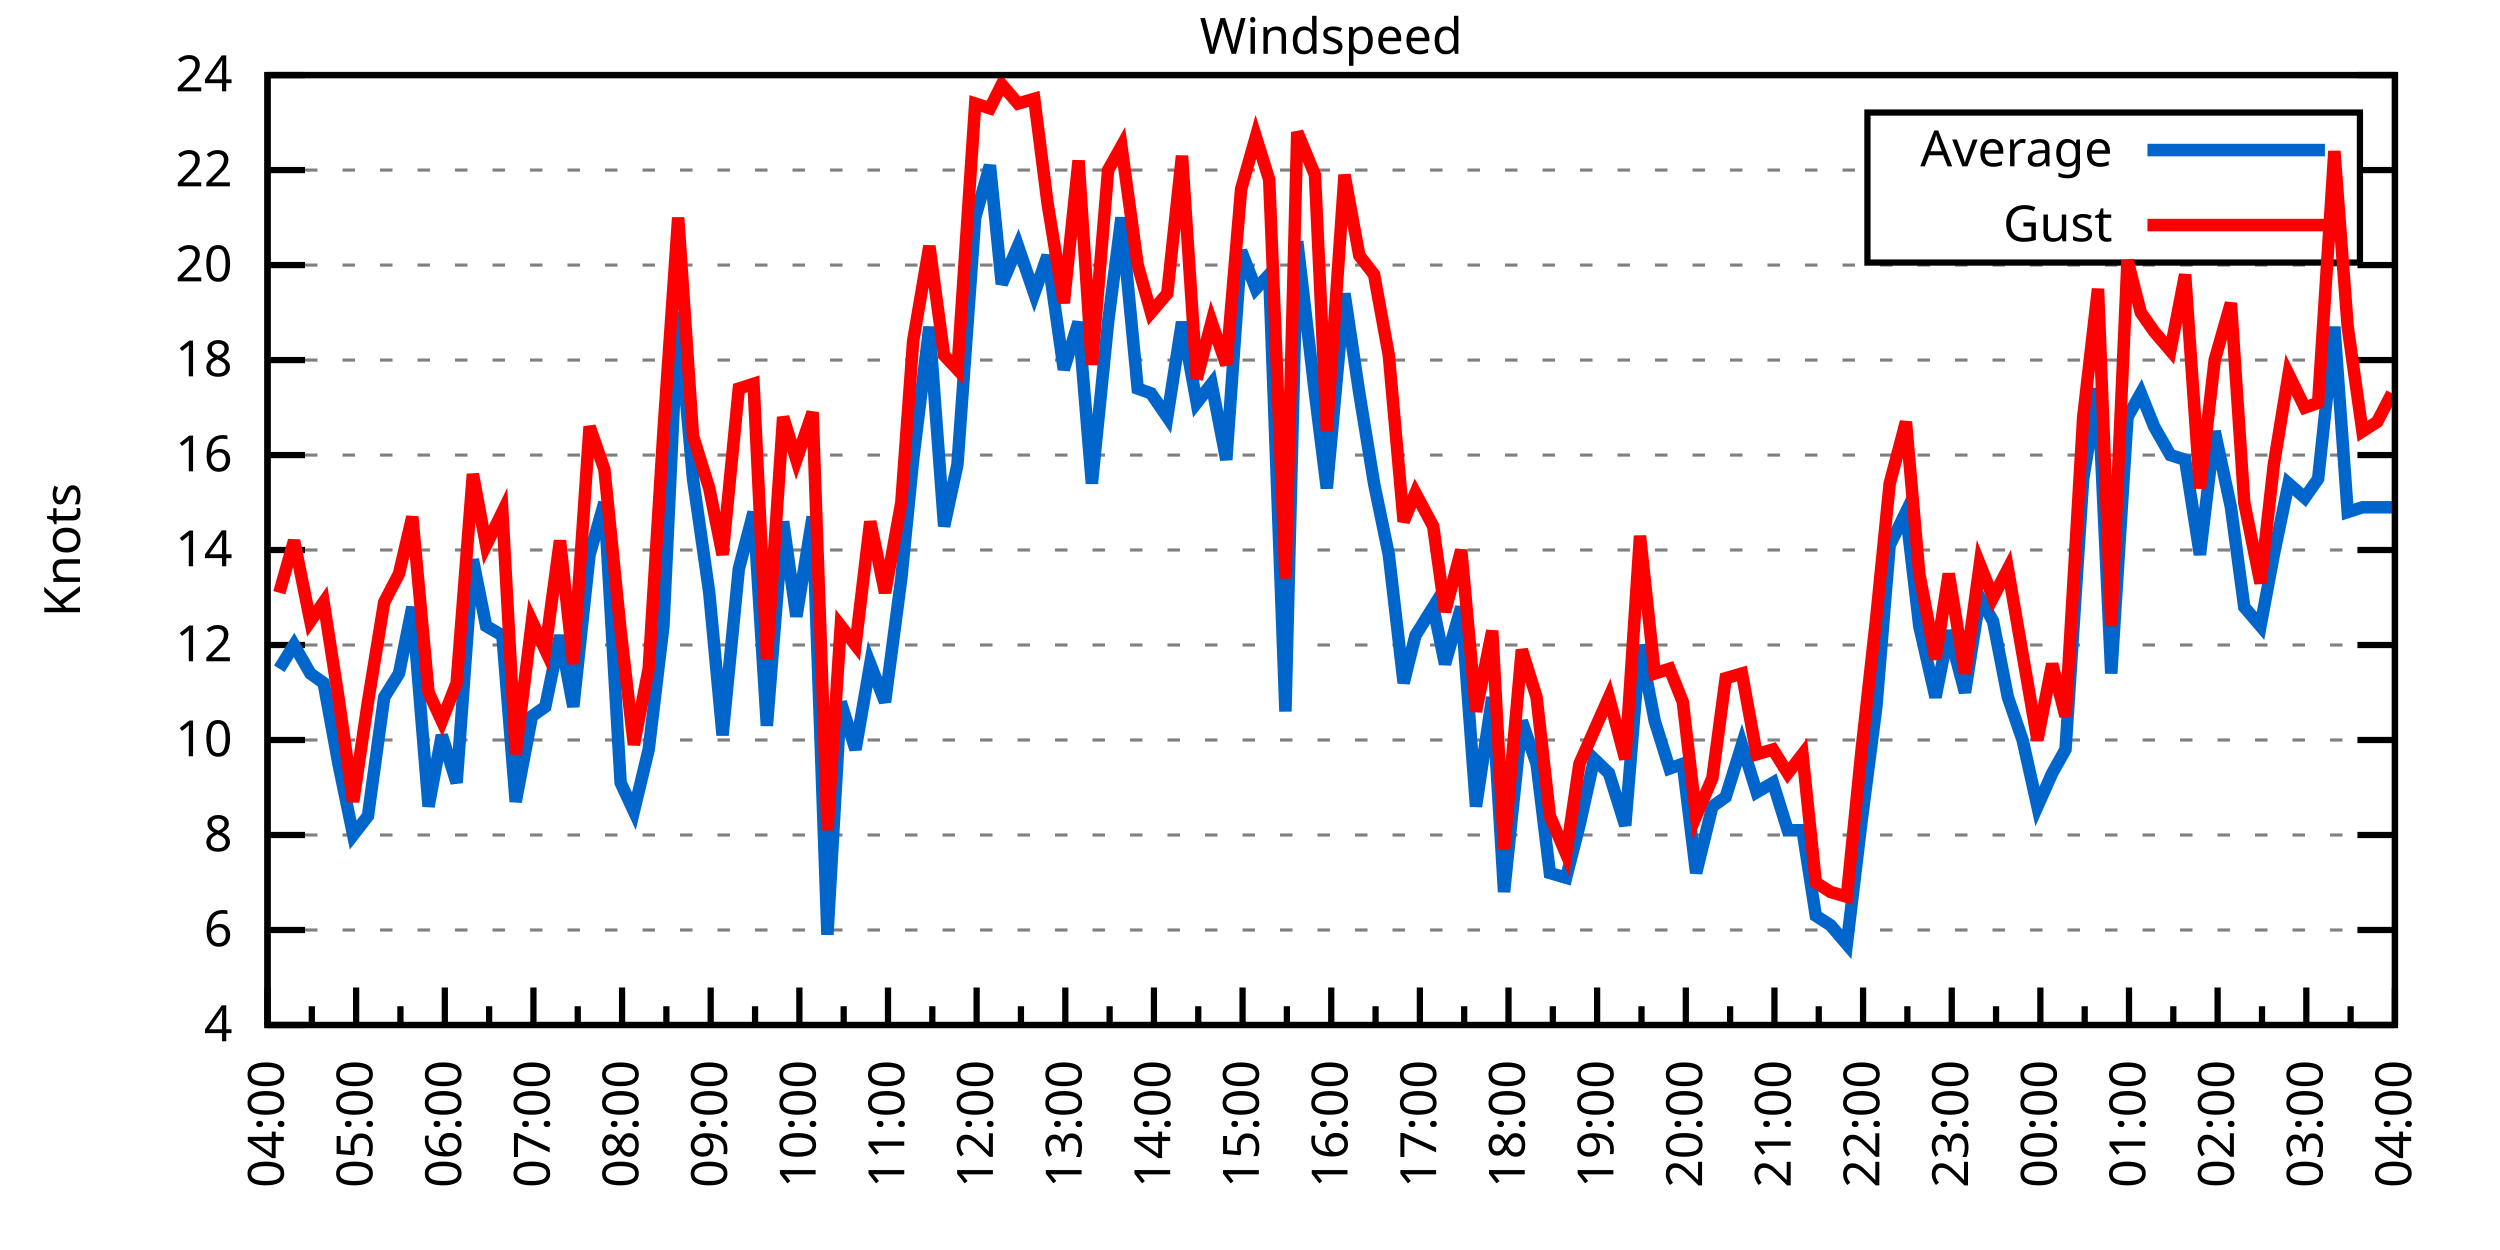
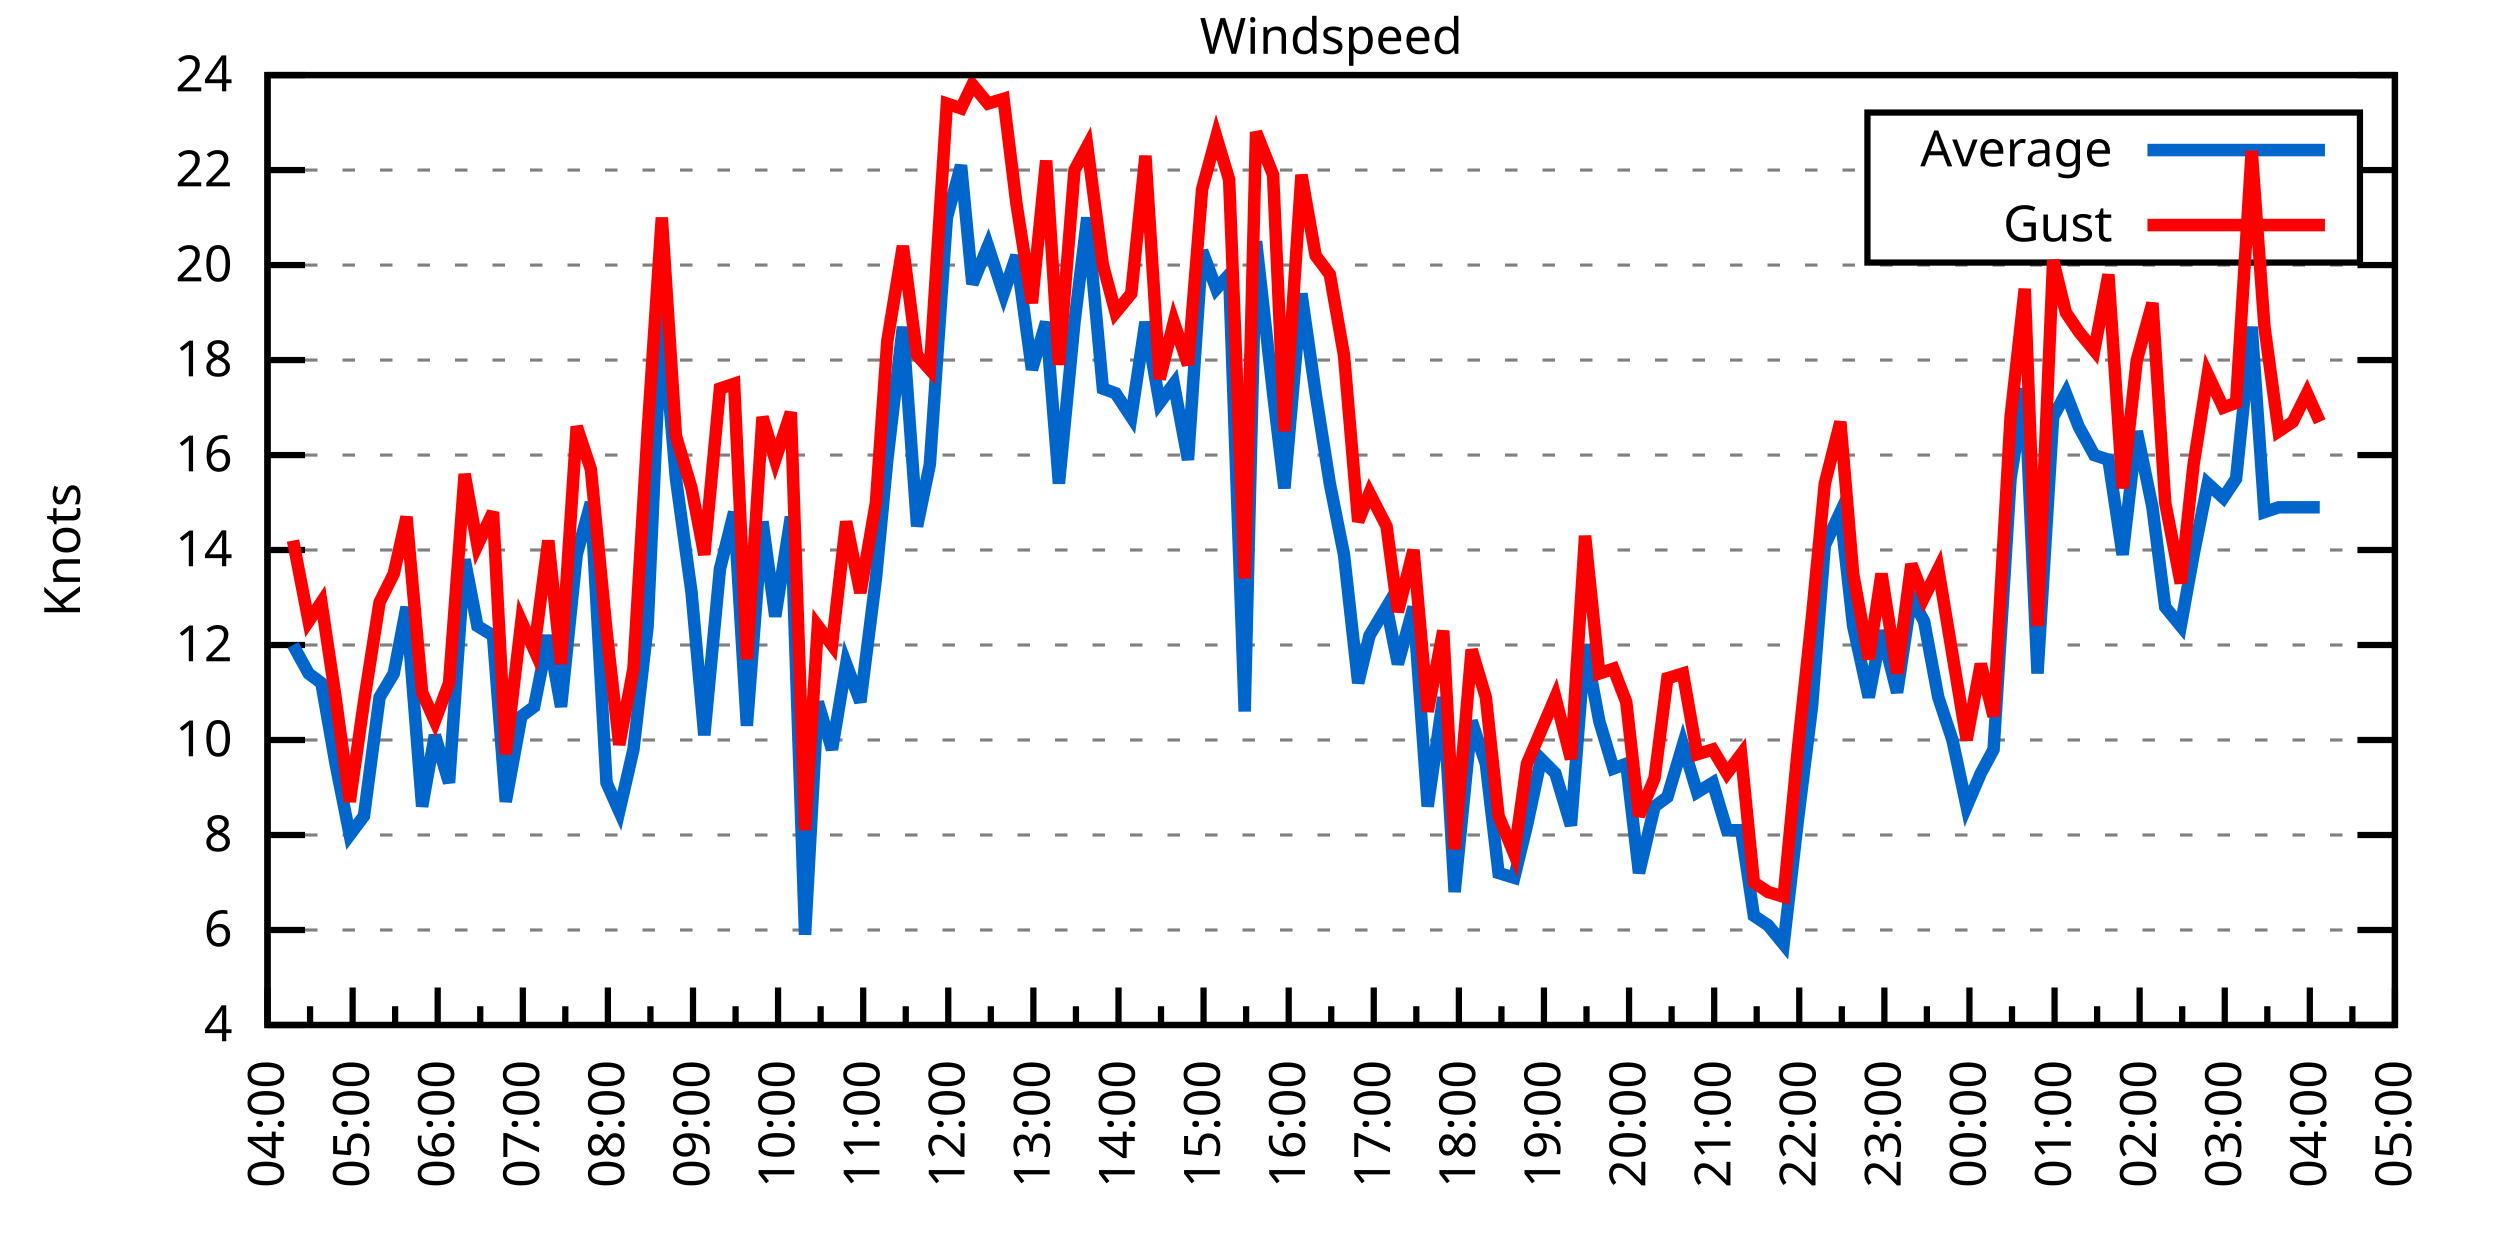
<svg xmlns="http://www.w3.org/2000/svg" xmlns:xlink="http://www.w3.org/1999/xlink" width="400" height="200" viewBox="0 0 400 200">
  <g id="gnuplot_canvas">
    <rect x="0" y="0" width="400" height="200" fill="none" />
    <defs>
      <circle id="gpDot" r="0.5" stroke-width="0.5" stroke="currentColor" />
      <path id="gpPt0" stroke-width="0.333" stroke="currentColor" d="M-1,0 h2 M0,-1 v2" />
      <path id="gpPt1" stroke-width="0.333" stroke="currentColor" d="M-1,-1 L1,1 M1,-1 L-1,1" />
      <path id="gpPt2" stroke-width="0.333" stroke="currentColor" d="M-1,0 L1,0 M0,-1 L0,1 M-1,-1 L1,1 M-1,1 L1,-1" />
      <rect id="gpPt3" stroke-width="0.333" stroke="currentColor" x="-1" y="-1" width="2" height="2" />
      <rect id="gpPt4" stroke-width="0.333" stroke="currentColor" fill="currentColor" x="-1" y="-1" width="2" height="2" />
      <circle id="gpPt5" stroke-width="0.333" stroke="currentColor" cx="0" cy="0" r="1" />
      <use xlink:href="#gpPt5" id="gpPt6" fill="currentColor" stroke="none" />
      <path id="gpPt7" stroke-width="0.333" stroke="currentColor" d="M0,-1.33 L-1.33,0.67 L1.33,0.67 z" />
      <use xlink:href="#gpPt7" id="gpPt8" fill="currentColor" stroke="none" />
      <use xlink:href="#gpPt7" id="gpPt9" stroke="currentColor" transform="rotate(180)" />
      <use xlink:href="#gpPt9" id="gpPt10" fill="currentColor" stroke="none" />
      <use xlink:href="#gpPt3" id="gpPt11" stroke="currentColor" transform="rotate(45)" />
      <use xlink:href="#gpPt11" id="gpPt12" fill="currentColor" stroke="none" />
      <path id="gpPt13" stroke-width="0.333" stroke="currentColor" d="M0,1.330 L1.265,0.411 L0.782,-1.067 L-0.782,-1.076 L-1.265,0.411 z" />
      <use xlink:href="#gpPt13" id="gpPt14" fill="currentColor" stroke="none" />
      <filter id="textbox" filterUnits="objectBoundingBox" x="0" y="0" height="1" width="1">
        <feFlood flood-color="white" flood-opacity="1" result="bgnd" />
        <feComposite in="SourceGraphic" in2="bgnd" operator="atop" />
      </filter>
      <filter id="greybox" filterUnits="objectBoundingBox" x="0" y="0" height="1" width="1">
        <feFlood flood-color="lightgrey" flood-opacity="1" result="grey" />
        <feComposite in="SourceGraphic" in2="grey" operator="atop" />
      </filter>
    </defs>
    <g fill="none" color="white" stroke="currentColor" stroke-width="1.00" stroke-linecap="butt" stroke-linejoin="miter">
</g>
    <g fill="none" color="black" stroke="currentColor" stroke-width="1.00" stroke-linecap="butt" stroke-linejoin="miter">
      <g stroke="none" shape-rendering="crispEdges">
        <polygon fill="rgb(255, 255, 255)" points="42.80,164.00 383.18,164.00 383.18,12.02 42.80,12.02 " />
      </g>
    </g>
    <g fill="none" color="black" stroke="currentColor" stroke-width="1.00" stroke-linecap="butt" stroke-linejoin="miter">
</g>
    <g fill="none" color="black" stroke="black" stroke-width="0.50" stroke-linecap="butt" stroke-linejoin="miter">
</g>
    <g fill="none" color="gray" stroke="currentColor" stroke-width="0.50" stroke-linecap="butt" stroke-linejoin="miter">
      <path stroke="gray" stroke-dasharray="2,4" class="gridline" d="M42.80,164.00 L383.19,164.00  " />
    </g>
    <g fill="none" color="gray" stroke="gray" stroke-width="1.00" stroke-linecap="butt" stroke-linejoin="miter">
</g>
    <g fill="none" color="black" stroke="currentColor" stroke-width="1.00" stroke-linecap="butt" stroke-linejoin="miter">
      <path stroke="black" d="M42.80,164.00 L48.80,164.00 M383.19,164.00 L377.19,164.00  " />
      <g transform="translate(37.20,166.60)" stroke="none" fill="black" font-family="Sans" font-size="8.00" text-anchor="end">
        <text>
          <tspan font-family="Sans"> 4</tspan>
        </text>
      </g>
    </g>
    <g fill="none" color="black" stroke="currentColor" stroke-width="1.00" stroke-linecap="butt" stroke-linejoin="miter">
</g>
    <g fill="none" color="black" stroke="black" stroke-width="0.50" stroke-linecap="butt" stroke-linejoin="miter">
</g>
    <g fill="none" color="gray" stroke="currentColor" stroke-width="0.50" stroke-linecap="butt" stroke-linejoin="miter">
      <path stroke="gray" stroke-dasharray="2,4" class="gridline" d="M42.80,148.80 L383.19,148.80  " />
    </g>
    <g fill="none" color="gray" stroke="gray" stroke-width="1.00" stroke-linecap="butt" stroke-linejoin="miter">
</g>
    <g fill="none" color="black" stroke="currentColor" stroke-width="1.00" stroke-linecap="butt" stroke-linejoin="miter">
      <path stroke="black" d="M42.80,148.80 L48.80,148.80 M383.19,148.80 L377.19,148.80  " />
      <g transform="translate(37.20,151.40)" stroke="none" fill="black" font-family="Sans" font-size="8.00" text-anchor="end">
        <text>
          <tspan font-family="Sans"> 6</tspan>
        </text>
      </g>
    </g>
    <g fill="none" color="black" stroke="currentColor" stroke-width="1.00" stroke-linecap="butt" stroke-linejoin="miter">
</g>
    <g fill="none" color="black" stroke="black" stroke-width="0.50" stroke-linecap="butt" stroke-linejoin="miter">
</g>
    <g fill="none" color="gray" stroke="currentColor" stroke-width="0.50" stroke-linecap="butt" stroke-linejoin="miter">
      <path stroke="gray" stroke-dasharray="2,4" class="gridline" d="M42.80,133.60 L383.19,133.60  " />
    </g>
    <g fill="none" color="gray" stroke="gray" stroke-width="1.00" stroke-linecap="butt" stroke-linejoin="miter">
</g>
    <g fill="none" color="black" stroke="currentColor" stroke-width="1.00" stroke-linecap="butt" stroke-linejoin="miter">
      <path stroke="black" d="M42.80,133.60 L48.80,133.60 M383.19,133.60 L377.19,133.60  " />
      <g transform="translate(37.20,136.20)" stroke="none" fill="black" font-family="Sans" font-size="8.00" text-anchor="end">
        <text>
          <tspan font-family="Sans"> 8</tspan>
        </text>
      </g>
    </g>
    <g fill="none" color="black" stroke="currentColor" stroke-width="1.00" stroke-linecap="butt" stroke-linejoin="miter">
</g>
    <g fill="none" color="black" stroke="black" stroke-width="0.50" stroke-linecap="butt" stroke-linejoin="miter">
</g>
    <g fill="none" color="gray" stroke="currentColor" stroke-width="0.50" stroke-linecap="butt" stroke-linejoin="miter">
      <path stroke="gray" stroke-dasharray="2,4" class="gridline" d="M42.80,118.40 L383.19,118.40  " />
    </g>
    <g fill="none" color="gray" stroke="gray" stroke-width="1.00" stroke-linecap="butt" stroke-linejoin="miter">
</g>
    <g fill="none" color="black" stroke="currentColor" stroke-width="1.00" stroke-linecap="butt" stroke-linejoin="miter">
      <path stroke="black" d="M42.80,118.40 L48.80,118.40 M383.19,118.40 L377.19,118.40  " />
      <g transform="translate(37.20,121.00)" stroke="none" fill="black" font-family="Sans" font-size="8.00" text-anchor="end">
        <text>
          <tspan font-family="Sans"> 10</tspan>
        </text>
      </g>
    </g>
    <g fill="none" color="black" stroke="currentColor" stroke-width="1.00" stroke-linecap="butt" stroke-linejoin="miter">
</g>
    <g fill="none" color="black" stroke="black" stroke-width="0.50" stroke-linecap="butt" stroke-linejoin="miter">
</g>
    <g fill="none" color="gray" stroke="currentColor" stroke-width="0.50" stroke-linecap="butt" stroke-linejoin="miter">
      <path stroke="gray" stroke-dasharray="2,4" class="gridline" d="M42.80,103.20 L383.19,103.20  " />
    </g>
    <g fill="none" color="gray" stroke="gray" stroke-width="1.00" stroke-linecap="butt" stroke-linejoin="miter">
</g>
    <g fill="none" color="black" stroke="currentColor" stroke-width="1.00" stroke-linecap="butt" stroke-linejoin="miter">
      <path stroke="black" d="M42.80,103.20 L48.80,103.20 M383.19,103.20 L377.19,103.20  " />
      <g transform="translate(37.20,105.80)" stroke="none" fill="black" font-family="Sans" font-size="8.00" text-anchor="end">
        <text>
          <tspan font-family="Sans"> 12</tspan>
        </text>
      </g>
    </g>
    <g fill="none" color="black" stroke="currentColor" stroke-width="1.00" stroke-linecap="butt" stroke-linejoin="miter">
</g>
    <g fill="none" color="black" stroke="black" stroke-width="0.50" stroke-linecap="butt" stroke-linejoin="miter">
</g>
    <g fill="none" color="gray" stroke="currentColor" stroke-width="0.50" stroke-linecap="butt" stroke-linejoin="miter">
      <path stroke="gray" stroke-dasharray="2,4" class="gridline" d="M42.80,88.00 L383.19,88.00  " />
    </g>
    <g fill="none" color="gray" stroke="gray" stroke-width="1.00" stroke-linecap="butt" stroke-linejoin="miter">
</g>
    <g fill="none" color="black" stroke="currentColor" stroke-width="1.00" stroke-linecap="butt" stroke-linejoin="miter">
      <path stroke="black" d="M42.80,88.00 L48.80,88.00 M383.19,88.00 L377.19,88.00  " />
      <g transform="translate(37.20,90.60)" stroke="none" fill="black" font-family="Sans" font-size="8.00" text-anchor="end">
        <text>
          <tspan font-family="Sans"> 14</tspan>
        </text>
      </g>
    </g>
    <g fill="none" color="black" stroke="currentColor" stroke-width="1.00" stroke-linecap="butt" stroke-linejoin="miter">
</g>
    <g fill="none" color="black" stroke="black" stroke-width="0.50" stroke-linecap="butt" stroke-linejoin="miter">
</g>
    <g fill="none" color="gray" stroke="currentColor" stroke-width="0.50" stroke-linecap="butt" stroke-linejoin="miter">
      <path stroke="gray" stroke-dasharray="2,4" class="gridline" d="M42.80,72.81 L383.19,72.81  " />
    </g>
    <g fill="none" color="gray" stroke="gray" stroke-width="1.00" stroke-linecap="butt" stroke-linejoin="miter">
</g>
    <g fill="none" color="black" stroke="currentColor" stroke-width="1.00" stroke-linecap="butt" stroke-linejoin="miter">
      <path stroke="black" d="M42.80,72.81 L48.80,72.81 M383.19,72.81 L377.19,72.81  " />
      <g transform="translate(37.20,75.41)" stroke="none" fill="black" font-family="Sans" font-size="8.00" text-anchor="end">
        <text>
          <tspan font-family="Sans"> 16</tspan>
        </text>
      </g>
    </g>
    <g fill="none" color="black" stroke="currentColor" stroke-width="1.00" stroke-linecap="butt" stroke-linejoin="miter">
</g>
    <g fill="none" color="black" stroke="black" stroke-width="0.50" stroke-linecap="butt" stroke-linejoin="miter">
</g>
    <g fill="none" color="gray" stroke="currentColor" stroke-width="0.50" stroke-linecap="butt" stroke-linejoin="miter">
      <path stroke="gray" stroke-dasharray="2,4" class="gridline" d="M42.80,57.61 L383.19,57.61  " />
    </g>
    <g fill="none" color="gray" stroke="gray" stroke-width="1.00" stroke-linecap="butt" stroke-linejoin="miter">
</g>
    <g fill="none" color="black" stroke="currentColor" stroke-width="1.00" stroke-linecap="butt" stroke-linejoin="miter">
      <path stroke="black" d="M42.80,57.61 L48.80,57.61 M383.19,57.61 L377.19,57.61  " />
      <g transform="translate(37.20,60.21)" stroke="none" fill="black" font-family="Sans" font-size="8.00" text-anchor="end">
        <text>
          <tspan font-family="Sans"> 18</tspan>
        </text>
      </g>
    </g>
    <g fill="none" color="black" stroke="currentColor" stroke-width="1.00" stroke-linecap="butt" stroke-linejoin="miter">
</g>
    <g fill="none" color="black" stroke="black" stroke-width="0.50" stroke-linecap="butt" stroke-linejoin="miter">
</g>
    <g fill="none" color="gray" stroke="currentColor" stroke-width="0.50" stroke-linecap="butt" stroke-linejoin="miter">
      <path stroke="gray" stroke-dasharray="2,4" class="gridline" d="M42.80,42.41 L383.19,42.41  " />
    </g>
    <g fill="none" color="gray" stroke="gray" stroke-width="1.00" stroke-linecap="butt" stroke-linejoin="miter">
</g>
    <g fill="none" color="black" stroke="currentColor" stroke-width="1.00" stroke-linecap="butt" stroke-linejoin="miter">
      <path stroke="black" d="M42.80,42.41 L48.80,42.41 M383.19,42.41 L377.19,42.41  " />
      <g transform="translate(37.20,45.01)" stroke="none" fill="black" font-family="Sans" font-size="8.00" text-anchor="end">
        <text>
          <tspan font-family="Sans"> 20</tspan>
        </text>
      </g>
    </g>
    <g fill="none" color="black" stroke="currentColor" stroke-width="1.00" stroke-linecap="butt" stroke-linejoin="miter">
</g>
    <g fill="none" color="black" stroke="black" stroke-width="0.50" stroke-linecap="butt" stroke-linejoin="miter">
</g>
    <g fill="none" color="gray" stroke="currentColor" stroke-width="0.50" stroke-linecap="butt" stroke-linejoin="miter">
      <path stroke="gray" stroke-dasharray="2,4" class="gridline" d="M42.80,27.21 L298.79,27.21 M377.59,27.21 L383.19,27.21  " />
    </g>
    <g fill="none" color="gray" stroke="gray" stroke-width="1.00" stroke-linecap="butt" stroke-linejoin="miter">
</g>
    <g fill="none" color="black" stroke="currentColor" stroke-width="1.00" stroke-linecap="butt" stroke-linejoin="miter">
      <path stroke="black" d="M42.80,27.21 L48.80,27.21 M383.19,27.21 L377.19,27.21  " />
      <g transform="translate(37.20,29.81)" stroke="none" fill="black" font-family="Sans" font-size="8.00" text-anchor="end">
        <text>
          <tspan font-family="Sans"> 22</tspan>
        </text>
      </g>
    </g>
    <g fill="none" color="black" stroke="currentColor" stroke-width="1.00" stroke-linecap="butt" stroke-linejoin="miter">
</g>
    <g fill="none" color="black" stroke="black" stroke-width="0.50" stroke-linecap="butt" stroke-linejoin="miter">
</g>
    <g fill="none" color="gray" stroke="currentColor" stroke-width="0.50" stroke-linecap="butt" stroke-linejoin="miter">
      <path stroke="gray" stroke-dasharray="2,4" class="gridline" d="M42.80,12.01 L383.19,12.01  " />
    </g>
    <g fill="none" color="gray" stroke="gray" stroke-width="1.00" stroke-linecap="butt" stroke-linejoin="miter">
</g>
    <g fill="none" color="black" stroke="currentColor" stroke-width="1.00" stroke-linecap="butt" stroke-linejoin="miter">
      <path stroke="black" d="M42.80,12.01 L48.80,12.01 M383.19,12.01 L377.19,12.01  " />
      <g transform="translate(37.20,14.61)" stroke="none" fill="black" font-family="Sans" font-size="8.00" text-anchor="end">
        <text>
          <tspan font-family="Sans"> 24</tspan>
        </text>
      </g>
    </g>
    <g fill="none" color="black" stroke="currentColor" stroke-width="1.00" stroke-linecap="butt" stroke-linejoin="miter">
      <path stroke="black" d="M42.80,164.00 L42.80,158.00  " />
      <g transform="translate(45.40,169.60) rotate(270)" stroke="none" fill="black" font-family="Sans" font-size="8.00" text-anchor="end">
        <text>
          <tspan font-family="Sans">04:00</tspan>
        </text>
      </g>
    </g>
    <g fill="none" color="black" stroke="currentColor" stroke-width="1.00" stroke-linecap="butt" stroke-linejoin="miter">
-       <path stroke="black" d="M49.89,164.00 L49.89,161.00 M56.98,164.00 L56.98,158.00  " />
-       <g transform="translate(59.58,169.60) rotate(270)" stroke="none" fill="black" font-family="Sans" font-size="8.00" text-anchor="end">
+       <path stroke="black" d="M49.61,164.00 L49.61,161.00 M56.42,164.00 L56.42,158.00  " />
+       <g transform="translate(59.02,169.60) rotate(270)" stroke="none" fill="black" font-family="Sans" font-size="8.00" text-anchor="end">
        <text>
          <tspan font-family="Sans">05:00</tspan>
        </text>
      </g>
    </g>
    <g fill="none" color="black" stroke="currentColor" stroke-width="1.00" stroke-linecap="butt" stroke-linejoin="miter">
-       <path stroke="black" d="M64.07,164.00 L64.07,161.00 M71.17,164.00 L71.17,158.00  " />
-       <g transform="translate(73.77,169.60) rotate(270)" stroke="none" fill="black" font-family="Sans" font-size="8.00" text-anchor="end">
+       <path stroke="black" d="M63.22,164.00 L63.22,161.00 M70.03,164.00 L70.03,158.00  " />
+       <g transform="translate(72.63,169.60) rotate(270)" stroke="none" fill="black" font-family="Sans" font-size="8.00" text-anchor="end">
        <text>
          <tspan font-family="Sans">06:00</tspan>
        </text>
      </g>
    </g>
    <g fill="none" color="black" stroke="currentColor" stroke-width="1.00" stroke-linecap="butt" stroke-linejoin="miter">
-       <path stroke="black" d="M78.26,164.00 L78.26,161.00 M85.35,164.00 L85.35,158.00  " />
-       <g transform="translate(87.95,169.60) rotate(270)" stroke="none" fill="black" font-family="Sans" font-size="8.00" text-anchor="end">
+       <path stroke="black" d="M76.84,164.00 L76.84,161.00 M83.65,164.00 L83.65,158.00  " />
+       <g transform="translate(86.25,169.60) rotate(270)" stroke="none" fill="black" font-family="Sans" font-size="8.00" text-anchor="end">
        <text>
          <tspan font-family="Sans">07:00</tspan>
        </text>
      </g>
    </g>
    <g fill="none" color="black" stroke="currentColor" stroke-width="1.00" stroke-linecap="butt" stroke-linejoin="miter">
-       <path stroke="black" d="M92.44,164.00 L92.44,161.00 M99.53,164.00 L99.53,158.00  " />
-       <g transform="translate(102.13,169.60) rotate(270)" stroke="none" fill="black" font-family="Sans" font-size="8.00" text-anchor="end">
+       <path stroke="black" d="M90.45,164.00 L90.45,161.00 M97.26,164.00 L97.26,158.00  " />
+       <g transform="translate(99.86,169.60) rotate(270)" stroke="none" fill="black" font-family="Sans" font-size="8.00" text-anchor="end">
        <text>
          <tspan font-family="Sans">08:00</tspan>
        </text>
      </g>
    </g>
    <g fill="none" color="black" stroke="currentColor" stroke-width="1.00" stroke-linecap="butt" stroke-linejoin="miter">
-       <path stroke="black" d="M106.62,164.00 L106.62,161.00 M113.71,164.00 L113.71,158.00  " />
-       <g transform="translate(116.31,169.60) rotate(270)" stroke="none" fill="black" font-family="Sans" font-size="8.00" text-anchor="end">
+       <path stroke="black" d="M104.07,164.00 L104.07,161.00 M110.88,164.00 L110.88,158.00  " />
+       <g transform="translate(113.48,169.60) rotate(270)" stroke="none" fill="black" font-family="Sans" font-size="8.00" text-anchor="end">
        <text>
          <tspan font-family="Sans">09:00</tspan>
        </text>
      </g>
    </g>
    <g fill="none" color="black" stroke="currentColor" stroke-width="1.00" stroke-linecap="butt" stroke-linejoin="miter">
-       <path stroke="black" d="M120.81,164.00 L120.81,161.00 M127.90,164.00 L127.90,158.00  " />
-       <g transform="translate(130.50,169.60) rotate(270)" stroke="none" fill="black" font-family="Sans" font-size="8.00" text-anchor="end">
+       <path stroke="black" d="M117.69,164.00 L117.69,161.00 M124.49,164.00 L124.49,158.00  " />
+       <g transform="translate(127.09,169.60) rotate(270)" stroke="none" fill="black" font-family="Sans" font-size="8.00" text-anchor="end">
        <text>
          <tspan font-family="Sans">10:00</tspan>
        </text>
      </g>
    </g>
    <g fill="none" color="black" stroke="currentColor" stroke-width="1.00" stroke-linecap="butt" stroke-linejoin="miter">
-       <path stroke="black" d="M134.99,164.00 L134.99,161.00 M142.08,164.00 L142.08,158.00  " />
-       <g transform="translate(144.68,169.60) rotate(270)" stroke="none" fill="black" font-family="Sans" font-size="8.00" text-anchor="end">
+       <path stroke="black" d="M131.30,164.00 L131.30,161.00 M138.11,164.00 L138.11,158.00  " />
+       <g transform="translate(140.71,169.60) rotate(270)" stroke="none" fill="black" font-family="Sans" font-size="8.00" text-anchor="end">
        <text>
          <tspan font-family="Sans">11:00</tspan>
        </text>
      </g>
    </g>
    <g fill="none" color="black" stroke="currentColor" stroke-width="1.00" stroke-linecap="butt" stroke-linejoin="miter">
-       <path stroke="black" d="M149.17,164.00 L149.17,161.00 M156.26,164.00 L156.26,158.00  " />
-       <g transform="translate(158.86,169.60) rotate(270)" stroke="none" fill="black" font-family="Sans" font-size="8.00" text-anchor="end">
+       <path stroke="black" d="M144.92,164.00 L144.92,161.00 M151.72,164.00 L151.72,158.00  " />
+       <g transform="translate(154.32,169.60) rotate(270)" stroke="none" fill="black" font-family="Sans" font-size="8.00" text-anchor="end">
        <text>
          <tspan font-family="Sans">12:00</tspan>
        </text>
      </g>
    </g>
    <g fill="none" color="black" stroke="currentColor" stroke-width="1.00" stroke-linecap="butt" stroke-linejoin="miter">
-       <path stroke="black" d="M163.35,164.00 L163.35,161.00 M170.45,164.00 L170.45,158.00  " />
-       <g transform="translate(173.05,169.60) rotate(270)" stroke="none" fill="black" font-family="Sans" font-size="8.00" text-anchor="end">
+       <path stroke="black" d="M158.53,164.00 L158.53,161.00 M165.34,164.00 L165.34,158.00  " />
+       <g transform="translate(167.94,169.60) rotate(270)" stroke="none" fill="black" font-family="Sans" font-size="8.00" text-anchor="end">
        <text>
          <tspan font-family="Sans">13:00</tspan>
        </text>
      </g>
    </g>
    <g fill="none" color="black" stroke="currentColor" stroke-width="1.00" stroke-linecap="butt" stroke-linejoin="miter">
-       <path stroke="black" d="M177.54,164.00 L177.54,161.00 M184.63,164.00 L184.63,158.00  " />
-       <g transform="translate(187.23,169.60) rotate(270)" stroke="none" fill="black" font-family="Sans" font-size="8.00" text-anchor="end">
+       <path stroke="black" d="M172.15,164.00 L172.15,161.00 M178.96,164.00 L178.96,158.00  " />
+       <g transform="translate(181.56,169.60) rotate(270)" stroke="none" fill="black" font-family="Sans" font-size="8.00" text-anchor="end">
        <text>
          <tspan font-family="Sans">14:00</tspan>
        </text>
      </g>
    </g>
    <g fill="none" color="black" stroke="currentColor" stroke-width="1.00" stroke-linecap="butt" stroke-linejoin="miter">
-       <path stroke="black" d="M191.72,164.00 L191.72,161.00 M198.81,164.00 L198.81,158.00  " />
-       <g transform="translate(201.41,169.60) rotate(270)" stroke="none" fill="black" font-family="Sans" font-size="8.00" text-anchor="end">
+       <path stroke="black" d="M185.76,164.00 L185.76,161.00 M192.57,164.00 L192.57,158.00  " />
+       <g transform="translate(195.17,169.60) rotate(270)" stroke="none" fill="black" font-family="Sans" font-size="8.00" text-anchor="end">
        <text>
          <tspan font-family="Sans">15:00</tspan>
        </text>
      </g>
    </g>
    <g fill="none" color="black" stroke="currentColor" stroke-width="1.00" stroke-linecap="butt" stroke-linejoin="miter">
-       <path stroke="black" d="M205.90,164.00 L205.90,161.00 M213.00,164.00 L213.00,158.00  " />
-       <g transform="translate(215.60,169.60) rotate(270)" stroke="none" fill="black" font-family="Sans" font-size="8.00" text-anchor="end">
+       <path stroke="black" d="M199.38,164.00 L199.38,161.00 M206.19,164.00 L206.19,158.00  " />
+       <g transform="translate(208.79,169.60) rotate(270)" stroke="none" fill="black" font-family="Sans" font-size="8.00" text-anchor="end">
        <text>
          <tspan font-family="Sans">16:00</tspan>
        </text>
      </g>
    </g>
    <g fill="none" color="black" stroke="currentColor" stroke-width="1.00" stroke-linecap="butt" stroke-linejoin="miter">
-       <path stroke="black" d="M220.09,164.00 L220.09,161.00 M227.18,164.00 L227.18,158.00  " />
-       <g transform="translate(229.78,169.60) rotate(270)" stroke="none" fill="black" font-family="Sans" font-size="8.00" text-anchor="end">
+       <path stroke="black" d="M213.00,164.00 L213.00,161.00 M219.80,164.00 L219.80,158.00  " />
+       <g transform="translate(222.40,169.60) rotate(270)" stroke="none" fill="black" font-family="Sans" font-size="8.00" text-anchor="end">
        <text>
          <tspan font-family="Sans">17:00</tspan>
        </text>
      </g>
    </g>
    <g fill="none" color="black" stroke="currentColor" stroke-width="1.00" stroke-linecap="butt" stroke-linejoin="miter">
-       <path stroke="black" d="M234.27,164.00 L234.27,161.00 M241.36,164.00 L241.36,158.00  " />
-       <g transform="translate(243.96,169.60) rotate(270)" stroke="none" fill="black" font-family="Sans" font-size="8.00" text-anchor="end">
+       <path stroke="black" d="M226.61,164.00 L226.61,161.00 M233.42,164.00 L233.42,158.00  " />
+       <g transform="translate(236.02,169.60) rotate(270)" stroke="none" fill="black" font-family="Sans" font-size="8.00" text-anchor="end">
        <text>
          <tspan font-family="Sans">18:00</tspan>
        </text>
      </g>
    </g>
    <g fill="none" color="black" stroke="currentColor" stroke-width="1.00" stroke-linecap="butt" stroke-linejoin="miter">
-       <path stroke="black" d="M248.45,164.00 L248.45,161.00 M255.54,164.00 L255.54,158.00  " />
-       <g transform="translate(258.14,169.60) rotate(270)" stroke="none" fill="black" font-family="Sans" font-size="8.00" text-anchor="end">
+       <path stroke="black" d="M240.23,164.00 L240.23,161.00 M247.03,164.00 L247.03,158.00  " />
+       <g transform="translate(249.63,169.60) rotate(270)" stroke="none" fill="black" font-family="Sans" font-size="8.00" text-anchor="end">
        <text>
          <tspan font-family="Sans">19:00</tspan>
        </text>
      </g>
    </g>
    <g fill="none" color="black" stroke="currentColor" stroke-width="1.00" stroke-linecap="butt" stroke-linejoin="miter">
-       <path stroke="black" d="M262.64,164.00 L262.64,161.00 M269.73,164.00 L269.73,158.00  " />
-       <g transform="translate(272.33,169.60) rotate(270)" stroke="none" fill="black" font-family="Sans" font-size="8.00" text-anchor="end">
+       <path stroke="black" d="M253.84,164.00 L253.84,161.00 M260.65,164.00 L260.65,158.00  " />
+       <g transform="translate(263.25,169.60) rotate(270)" stroke="none" fill="black" font-family="Sans" font-size="8.00" text-anchor="end">
        <text>
          <tspan font-family="Sans">20:00</tspan>
        </text>
      </g>
    </g>
    <g fill="none" color="black" stroke="currentColor" stroke-width="1.00" stroke-linecap="butt" stroke-linejoin="miter">
-       <path stroke="black" d="M276.82,164.00 L276.82,161.00 M283.91,164.00 L283.91,158.00  " />
-       <g transform="translate(286.51,169.60) rotate(270)" stroke="none" fill="black" font-family="Sans" font-size="8.00" text-anchor="end">
+       <path stroke="black" d="M267.46,164.00 L267.46,161.00 M274.27,164.00 L274.27,158.00  " />
+       <g transform="translate(276.87,169.60) rotate(270)" stroke="none" fill="black" font-family="Sans" font-size="8.00" text-anchor="end">
        <text>
          <tspan font-family="Sans">21:00</tspan>
        </text>
      </g>
    </g>
    <g fill="none" color="black" stroke="currentColor" stroke-width="1.00" stroke-linecap="butt" stroke-linejoin="miter">
-       <path stroke="black" d="M291.00,164.00 L291.00,161.00 M298.09,164.00 L298.09,158.00  " />
-       <g transform="translate(300.69,169.60) rotate(270)" stroke="none" fill="black" font-family="Sans" font-size="8.00" text-anchor="end">
+       <path stroke="black" d="M281.07,164.00 L281.07,161.00 M287.88,164.00 L287.88,158.00  " />
+       <g transform="translate(290.48,169.60) rotate(270)" stroke="none" fill="black" font-family="Sans" font-size="8.00" text-anchor="end">
        <text>
          <tspan font-family="Sans">22:00</tspan>
        </text>
      </g>
    </g>
    <g fill="none" color="black" stroke="currentColor" stroke-width="1.00" stroke-linecap="butt" stroke-linejoin="miter">
-       <path stroke="black" d="M305.18,164.00 L305.18,161.00 M312.28,164.00 L312.28,158.00  " />
-       <g transform="translate(314.88,169.60) rotate(270)" stroke="none" fill="black" font-family="Sans" font-size="8.00" text-anchor="end">
+       <path stroke="black" d="M294.69,164.00 L294.69,161.00 M301.50,164.00 L301.50,158.00  " />
+       <g transform="translate(304.10,169.60) rotate(270)" stroke="none" fill="black" font-family="Sans" font-size="8.00" text-anchor="end">
        <text>
          <tspan font-family="Sans">23:00</tspan>
        </text>
      </g>
    </g>
    <g fill="none" color="black" stroke="currentColor" stroke-width="1.00" stroke-linecap="butt" stroke-linejoin="miter">
-       <path stroke="black" d="M319.37,164.00 L319.37,161.00 M326.46,164.00 L326.46,158.00  " />
-       <g transform="translate(329.06,169.60) rotate(270)" stroke="none" fill="black" font-family="Sans" font-size="8.00" text-anchor="end">
+       <path stroke="black" d="M308.30,164.00 L308.30,161.00 M315.11,164.00 L315.11,158.00  " />
+       <g transform="translate(317.71,169.60) rotate(270)" stroke="none" fill="black" font-family="Sans" font-size="8.00" text-anchor="end">
        <text>
          <tspan font-family="Sans">00:00</tspan>
        </text>
      </g>
    </g>
    <g fill="none" color="black" stroke="currentColor" stroke-width="1.00" stroke-linecap="butt" stroke-linejoin="miter">
-       <path stroke="black" d="M333.55,164.00 L333.55,161.00 M340.64,164.00 L340.64,158.00  " />
-       <g transform="translate(343.24,169.60) rotate(270)" stroke="none" fill="black" font-family="Sans" font-size="8.00" text-anchor="end">
+       <path stroke="black" d="M321.92,164.00 L321.92,161.00 M328.73,164.00 L328.73,158.00  " />
+       <g transform="translate(331.33,169.60) rotate(270)" stroke="none" fill="black" font-family="Sans" font-size="8.00" text-anchor="end">
        <text>
          <tspan font-family="Sans">01:00</tspan>
        </text>
      </g>
    </g>
    <g fill="none" color="black" stroke="currentColor" stroke-width="1.00" stroke-linecap="butt" stroke-linejoin="miter">
-       <path stroke="black" d="M347.73,164.00 L347.73,161.00 M354.82,164.00 L354.82,158.00  " />
-       <g transform="translate(357.42,169.60) rotate(270)" stroke="none" fill="black" font-family="Sans" font-size="8.00" text-anchor="end">
+       <path stroke="black" d="M335.54,164.00 L335.54,161.00 M342.34,164.00 L342.34,158.00  " />
+       <g transform="translate(344.94,169.60) rotate(270)" stroke="none" fill="black" font-family="Sans" font-size="8.00" text-anchor="end">
        <text>
          <tspan font-family="Sans">02:00</tspan>
        </text>
      </g>
    </g>
    <g fill="none" color="black" stroke="currentColor" stroke-width="1.00" stroke-linecap="butt" stroke-linejoin="miter">
-       <path stroke="black" d="M361.92,164.00 L361.92,161.00 M369.01,164.00 L369.01,158.00  " />
-       <g transform="translate(371.61,169.60) rotate(270)" stroke="none" fill="black" font-family="Sans" font-size="8.00" text-anchor="end">
+       <path stroke="black" d="M349.15,164.00 L349.15,161.00 M355.96,164.00 L355.96,158.00  " />
+       <g transform="translate(358.56,169.60) rotate(270)" stroke="none" fill="black" font-family="Sans" font-size="8.00" text-anchor="end">
        <text>
          <tspan font-family="Sans">03:00</tspan>
        </text>
      </g>
    </g>
    <g fill="none" color="black" stroke="currentColor" stroke-width="1.00" stroke-linecap="butt" stroke-linejoin="miter">
-       <path stroke="black" d="M376.10,164.00 L376.10,161.00 M383.19,164.00 L383.19,158.00  " />
+       <path stroke="black" d="M362.77,164.00 L362.77,161.00 M369.57,164.00 L369.57,158.00  " />
+       <g transform="translate(372.17,169.60) rotate(270)" stroke="none" fill="black" font-family="Sans" font-size="8.00" text-anchor="end">
+         <text>
+           <tspan font-family="Sans">04:00</tspan>
+         </text>
+       </g>
+     </g>
+     <g fill="none" color="black" stroke="currentColor" stroke-width="1.00" stroke-linecap="butt" stroke-linejoin="miter">
+       <path stroke="black" d="M376.38,164.00 L376.38,161.00 M383.19,164.00 L383.19,158.00  " />
      <g transform="translate(385.79,169.60) rotate(270)" stroke="none" fill="black" font-family="Sans" font-size="8.00" text-anchor="end">
        <text>
-           <tspan font-family="Sans">04:00</tspan>
+           <tspan font-family="Sans">05:00</tspan>
        </text>
      </g>
    </g>
    <g fill="none" color="black" stroke="currentColor" stroke-width="1.00" stroke-linecap="butt" stroke-linejoin="miter">
</g>
    <g fill="none" color="black" stroke="currentColor" stroke-width="1.00" stroke-linecap="butt" stroke-linejoin="miter">
      <path stroke="black" d="M42.80,12.01 L42.80,164.00 L383.19,164.00 L383.19,12.01 L42.80,12.01 Z  " />
    </g>
    <g fill="none" color="black" stroke="currentColor" stroke-width="1.00" stroke-linecap="butt" stroke-linejoin="miter">
      <g transform="translate(12.80,88.01) rotate(270)" stroke="none" fill="black" font-family="Sans" font-size="8.00" text-anchor="middle">
        <text>
          <tspan font-family="Sans">Knots</tspan>
        </text>
      </g>
    </g>
    <g fill="none" color="black" stroke="currentColor" stroke-width="1.00" stroke-linecap="butt" stroke-linejoin="miter">
</g>
    <g fill="none" color="black" stroke="currentColor" stroke-width="1.00" stroke-linecap="butt" stroke-linejoin="miter">
      <path stroke="black" d="M298.79,42.01 L298.79,18.01 L377.59,18.01 L377.59,42.01 L298.79,42.01 Z  " />
    </g>
    <g id="Windspeed_plot_1">
      <g fill="none" color="white" stroke="black" stroke-width="2.00" stroke-linecap="butt" stroke-linejoin="miter">
</g>
      <g fill="none" color="black" stroke="currentColor" stroke-width="2.00" stroke-linecap="butt" stroke-linejoin="miter">
        <g transform="translate(337.99,26.61)" stroke="none" fill="black" font-family="Sans" font-size="8.00" text-anchor="end">
          <text>
            <tspan font-family="Sans">Average</tspan>
          </text>
        </g>
      </g>
      <g fill="none" color="black" stroke="currentColor" stroke-width="2.00" stroke-linecap="butt" stroke-linejoin="miter">
-         <path stroke="rgb(  0, 102, 204)" d="M343.59,24.01 L371.99,24.01 M44.69,107.00 L47.05,103.20 L49.66,107.76 L51.78,109.28 L54.15,122.20 L56.51,133.60   L58.87,130.56 L61.47,111.56 L63.84,107.76 L65.97,97.12 L68.57,129.04 L70.69,117.64 L73.06,125.24 L75.66,89.52   L77.78,100.16 L80.38,101.68 L82.51,128.28 L85.11,114.60 L87.24,113.08 L89.60,101.68 L91.73,113.08 L94.33,88.76   L96.70,80.41 L99.30,125.24 L101.42,129.80 L103.79,119.92 L106.15,100.16 L108.51,50.01 L110.88,76.61 L113.48,94.84   L115.61,117.64 L118.21,91.04 L120.57,81.93 L122.70,116.12 L125.30,83.45 L127.42,98.64 L130.02,82.69 L132.39,149.56   L134.52,112.32 L136.88,119.92 L139.24,106.24 L141.61,112.32 L144.21,92.56 L146.10,73.57 L148.70,52.29 L151.06,84.21   L153.19,74.33 L156.03,34.81 L158.39,26.45 L160.28,45.45 L162.88,39.37 L165.48,46.97 L167.61,40.89 L170.21,59.13   L172.57,51.53 L174.70,77.37 L177.30,51.53 L179.43,34.81 L182.03,62.17 L184.16,62.93 L186.76,66.73 L189.12,51.53   L191.48,64.45 L193.85,61.41 L196.21,73.57 L198.58,40.13 L200.94,46.21 L203.07,43.93 L205.67,113.84 L207.56,38.61   L210.39,62.93 L212.29,78.13 L215.12,46.97 L217.49,62.93 L219.85,77.37 L222.21,88.76 L224.58,109.28 L226.47,101.68   L229.31,97.12 L231.20,106.24 L233.80,97.12 L236.16,129.04 L238.76,111.56 L240.65,142.72 L243.49,115.36 L245.85,122.20   L247.98,139.68 L250.58,140.44 L252.71,132.08 L255.07,121.44 L257.43,123.72 L260.04,132.08 L262.40,103.20 L264.76,115.36   L267.13,122.96 L269.25,122.20 L271.38,139.68 L273.98,129.04 L276.11,127.52 L278.71,119.16 L281.07,126.76 L283.67,125.24   L286.04,132.84 L288.40,132.84 L290.53,146.52 L292.89,148.04 L295.49,151.08 L297.86,131.32 L300.22,113.08 L302.35,87.25   L304.95,81.93 L307.08,100.16 L309.68,111.56 L311.80,100.92 L314.40,110.80 L316.77,95.60 L318.89,99.40 L321.26,111.56   L323.62,118.40 L325.99,129.04 L328.35,123.72 L330.48,119.92 L333.31,76.61 L335.68,62.17 L337.80,107.76 L340.40,66.73   L342.53,62.93 L344.66,68.25 L347.26,72.81 L349.62,73.57 L351.99,88.76 L354.35,69.01 L356.95,81.17 L359.08,97.12   L361.68,100.16 L363.81,88.76 L366.17,77.37 L368.77,79.65 L370.90,76.61 L373.50,52.29 L375.63,81.93 L377.99,81.17   L380.35,81.17 L382.72,81.17  " />
+         <path stroke="rgb(  0, 102, 204)" d="M343.59,24.01 L371.99,24.01 M46.88,103.20 L49.38,107.76 L51.42,109.28 L53.69,122.20 L55.96,133.60 L58.23,130.56   L60.73,111.56 L63.00,107.76 L65.04,97.12 L67.54,129.04 L69.58,117.64 L71.85,125.24 L74.34,89.52 L76.39,100.16   L78.88,101.68 L80.92,128.28 L83.42,114.60 L85.46,113.08 L87.73,101.68 L89.77,113.08 L92.27,88.76 L94.54,80.41   L97.04,125.24 L99.08,129.80 L101.35,119.92 L103.62,100.16 L105.89,50.01 L108.15,76.61 L110.65,94.84 L112.69,117.64   L115.19,91.04 L117.46,81.93 L119.50,116.12 L122.00,83.45 L124.04,98.64 L126.54,82.69 L128.81,149.56 L130.85,112.32   L133.12,119.92 L135.39,106.24 L137.66,112.32 L140.15,92.56 L141.97,73.57 L144.46,52.29 L146.73,84.21 L148.77,74.33   L151.50,34.81 L153.77,26.45 L155.58,45.45 L158.08,39.37 L160.57,46.97 L162.62,40.89 L165.11,59.13 L167.38,51.53   L169.43,77.37 L171.92,51.53 L173.96,34.81 L176.46,62.17 L178.50,62.93 L181.00,66.73 L183.27,51.53 L185.54,64.45   L187.81,61.41 L190.08,73.57 L192.34,40.13 L194.61,46.21 L196.66,43.93 L199.15,113.84 L200.97,38.61 L203.69,62.93   L205.51,78.13 L208.23,46.97 L210.50,62.93 L212.77,77.37 L215.04,88.76 L217.31,109.28 L219.12,101.68 L221.85,97.12   L223.66,106.24 L226.16,97.12 L228.43,129.04 L230.92,111.56 L232.74,142.72 L235.46,115.36 L237.73,122.20 L239.77,139.68   L242.27,140.44 L244.31,132.08 L246.58,121.44 L248.85,123.72 L251.35,132.08 L253.61,103.20 L255.88,115.36 L258.15,122.96   L260.20,122.20 L262.24,139.68 L264.73,129.04 L266.78,127.52 L269.27,119.16 L271.54,126.76 L274.04,125.24 L276.31,132.84   L278.58,132.84 L280.62,146.52 L282.89,148.04 L285.38,151.08 L287.65,131.32 L289.92,113.08 L291.97,87.25 L294.46,81.93   L296.50,100.16 L299.00,111.56 L301.04,100.92 L303.54,110.80 L305.81,95.60 L307.85,99.40 L310.12,111.56 L312.39,118.40   L314.66,129.04 L316.93,123.72 L318.97,119.92 L321.69,76.61 L323.96,62.17 L326.00,107.76 L328.50,66.73 L330.54,62.93   L332.59,68.25 L335.08,72.81 L337.35,73.57 L339.62,88.76 L341.89,69.01 L344.39,81.17 L346.43,97.12 L348.92,100.16   L350.97,88.76 L353.24,77.37 L355.73,79.65 L357.77,76.61 L360.27,52.29 L362.31,81.93 L364.58,81.17 L366.85,81.17   L369.12,81.17 L371.16,81.17  " />
      </g>
    </g>
    <g id="Windspeed_plot_2">
      <g fill="none" color="black" stroke="currentColor" stroke-width="2.00" stroke-linecap="butt" stroke-linejoin="miter">
        <g transform="translate(337.99,38.61)" stroke="none" fill="black" font-family="Sans" font-size="8.00" text-anchor="end">
          <text>
            <tspan font-family="Sans">Gust</tspan>
          </text>
        </g>
      </g>
      <g fill="none" color="black" stroke="currentColor" stroke-width="2.00" stroke-linecap="butt" stroke-linejoin="miter">
-         <path stroke="rgb(255,   0,   0)" d="M343.59,36.01 L371.99,36.01 M44.69,94.84 L47.05,86.49 L49.66,99.40 L51.78,96.36 L54.15,111.56 L56.51,128.28   L58.87,112.32 L61.47,96.36 L63.84,91.80 L65.97,82.69 L68.57,110.80 L70.69,115.36 L73.06,109.28 L75.66,75.85   L77.78,87.25 L80.38,81.93 L82.51,120.68 L85.11,99.40 L87.24,103.96 L89.60,86.49 L91.73,106.24 L94.33,68.25   L96.70,75.09 L99.30,100.92 L101.42,119.16 L103.79,107.00 L106.15,69.01 L108.51,34.81 L110.88,69.77 L113.48,78.13   L115.61,88.76 L118.21,62.17 L120.57,61.41 L122.70,105.48 L125.30,66.73 L127.42,73.57 L130.02,65.97 L132.39,132.84   L134.52,100.16 L136.88,103.20 L139.24,83.45 L141.61,94.84 L144.21,80.41 L146.10,54.57 L148.70,39.37 L151.06,56.85   L153.19,59.13 L156.03,16.57 L158.39,17.33 L160.28,13.53 L162.88,16.57 L165.48,15.81 L167.61,32.53 L170.21,48.49   L172.57,25.69 L174.70,58.37 L177.30,27.21 L179.43,23.41 L182.03,42.41 L184.16,50.01 L186.76,46.97 L189.12,24.93   L191.48,60.65 L193.85,51.53 L196.21,58.37 L198.58,30.25 L200.94,21.89 L203.07,28.73 L205.67,92.56 L207.56,21.13   L210.39,27.97 L212.29,69.01 L215.12,27.97 L217.49,40.89 L219.85,43.93 L222.21,56.85 L224.58,83.45 L226.47,78.89   L229.31,84.21 L231.20,97.88 L233.80,88.00 L236.16,113.84 L238.76,100.92 L240.65,135.88 L243.49,103.96 L245.85,111.56   L247.98,130.56 L250.58,136.64 L252.71,122.20 L255.07,116.88 L257.43,111.56 L260.04,121.44 L262.40,85.73 L264.76,107.76   L267.13,107.00 L269.25,112.32 L271.38,130.56 L273.98,124.48 L276.11,108.52 L278.71,107.76 L281.07,120.68 L283.67,119.92   L286.04,123.72 L288.40,120.68 L290.53,141.20 L292.89,142.72 L295.49,143.48 L297.86,119.92 L300.22,98.64 L302.35,77.37   L304.95,67.49 L307.08,91.80 L309.68,105.48 L311.80,91.80 L314.40,107.76 L316.77,90.28 L318.89,95.60 L321.26,91.04   L323.62,104.72 L325.99,118.40 L328.35,106.24 L330.48,114.60 L333.31,66.73 L335.68,46.21 L337.80,100.16 L340.40,41.65   L342.53,50.01 L344.66,53.05 L347.26,56.09 L349.62,43.93 L351.99,78.13 L354.35,57.61 L356.95,48.49 L359.08,80.41   L361.68,93.32 L363.81,74.33 L366.17,59.89 L368.77,65.21 L370.90,64.45 L373.50,24.17 L375.63,52.29 L377.99,69.01   L380.35,67.49 L382.72,62.93  " />
+         <path stroke="rgb(255,   0,   0)" d="M343.59,36.01 L371.99,36.01 M46.88,86.49 L49.38,99.40 L51.42,96.36 L53.69,111.56 L55.96,128.28 L58.23,112.32   L60.73,96.36 L63.00,91.80 L65.04,82.69 L67.54,110.80 L69.58,115.36 L71.85,109.28 L74.34,75.85 L76.39,87.25   L78.88,81.93 L80.92,120.68 L83.42,99.40 L85.46,103.96 L87.73,86.49 L89.77,106.24 L92.27,68.25 L94.54,75.09   L97.04,100.92 L99.08,119.16 L101.35,107.00 L103.62,69.01 L105.89,34.81 L108.15,69.77 L110.65,78.13 L112.69,88.76   L115.19,62.17 L117.46,61.41 L119.50,105.48 L122.00,66.73 L124.04,73.57 L126.54,65.97 L128.81,132.84 L130.85,100.16   L133.12,103.20 L135.39,83.45 L137.66,94.84 L140.15,80.41 L141.97,54.57 L144.46,39.37 L146.73,56.85 L148.77,59.13   L151.50,16.57 L153.77,17.33 L155.58,13.53 L158.08,16.57 L160.57,15.81 L162.62,32.53 L165.11,48.49 L167.38,25.69   L169.43,58.37 L171.92,27.21 L173.96,23.41 L176.46,42.41 L178.50,50.01 L181.00,46.97 L183.27,24.93 L185.54,60.65   L187.81,51.53 L190.08,58.37 L192.34,30.25 L194.61,21.89 L196.66,28.73 L199.15,92.56 L200.97,21.13 L203.69,27.97   L205.51,69.01 L208.23,27.97 L210.50,40.89 L212.77,43.93 L215.04,56.85 L217.31,83.45 L219.12,78.89 L221.85,84.21   L223.66,97.88 L226.16,88.00 L228.43,113.84 L230.92,100.92 L232.74,135.88 L235.46,103.96 L237.73,111.56 L239.77,130.56   L242.27,136.64 L244.31,122.20 L246.58,116.88 L248.85,111.56 L251.35,121.44 L253.61,85.73 L255.88,107.76 L258.15,107.00   L260.20,112.32 L262.24,130.56 L264.73,124.48 L266.78,108.52 L269.27,107.76 L271.54,120.68 L274.04,119.92 L276.31,123.72   L278.58,120.68 L280.62,141.20 L282.89,142.72 L285.38,143.48 L287.65,119.92 L289.92,98.64 L291.97,77.37 L294.46,67.49   L296.50,91.80 L299.00,105.48 L301.04,91.80 L303.54,107.76 L305.81,90.28 L307.85,95.60 L310.12,91.04 L312.39,104.72   L314.66,118.40 L316.93,106.24 L318.97,114.60 L321.69,66.73 L323.96,46.21 L326.00,100.16 L328.50,41.65 L330.54,50.01   L332.59,53.05 L335.08,56.09 L337.35,43.93 L339.62,78.13 L341.89,57.61 L344.39,48.49 L346.43,80.41 L348.92,93.32   L350.97,74.33 L353.24,59.89 L355.73,65.21 L357.77,64.45 L360.27,24.17 L362.31,52.29 L364.58,69.01 L366.85,67.49   L369.12,62.93 L371.16,67.49  " />
      </g>
    </g>
    <g fill="none" color="black" stroke="currentColor" stroke-width="2.00" stroke-linecap="butt" stroke-linejoin="miter">
</g>
    <g fill="none" color="black" stroke="black" stroke-width="1.00" stroke-linecap="butt" stroke-linejoin="miter">
</g>
    <g fill="none" color="black" stroke="currentColor" stroke-width="1.00" stroke-linecap="butt" stroke-linejoin="miter">
      <path stroke="black" d="M42.80,12.01 L42.80,164.00 L383.19,164.00 L383.19,12.01 L42.80,12.01 Z  " />
    </g>
    <g fill="none" color="black" stroke="currentColor" stroke-width="1.00" stroke-linecap="butt" stroke-linejoin="miter">
      <g transform="translate(212.99,8.61)" stroke="none" fill="black" font-family="Sans" font-size="8.00" text-anchor="middle">
        <text>
          <tspan font-family="Sans">Windspeed</tspan>
        </text>
      </g>
    </g>
    <g fill="none" color="black" stroke="currentColor" stroke-width="1.00" stroke-linecap="butt" stroke-linejoin="miter">
</g>
  </g>
</svg>
